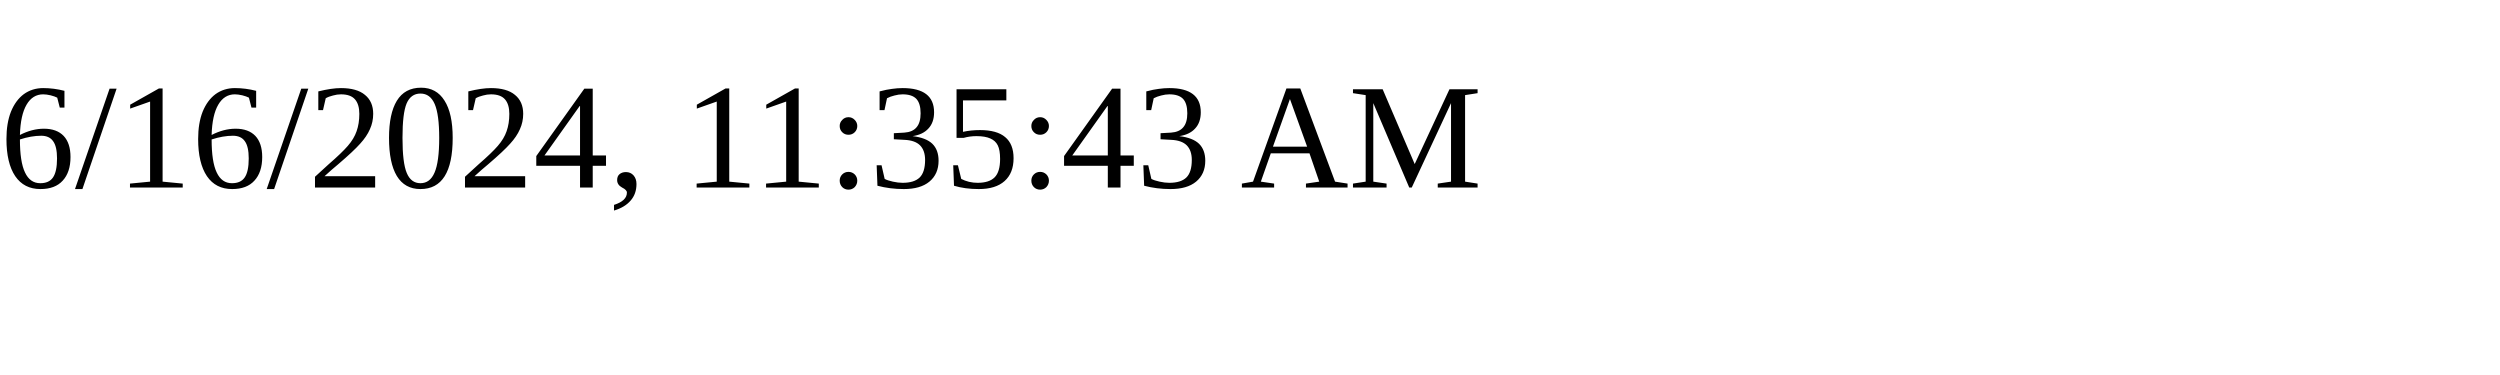
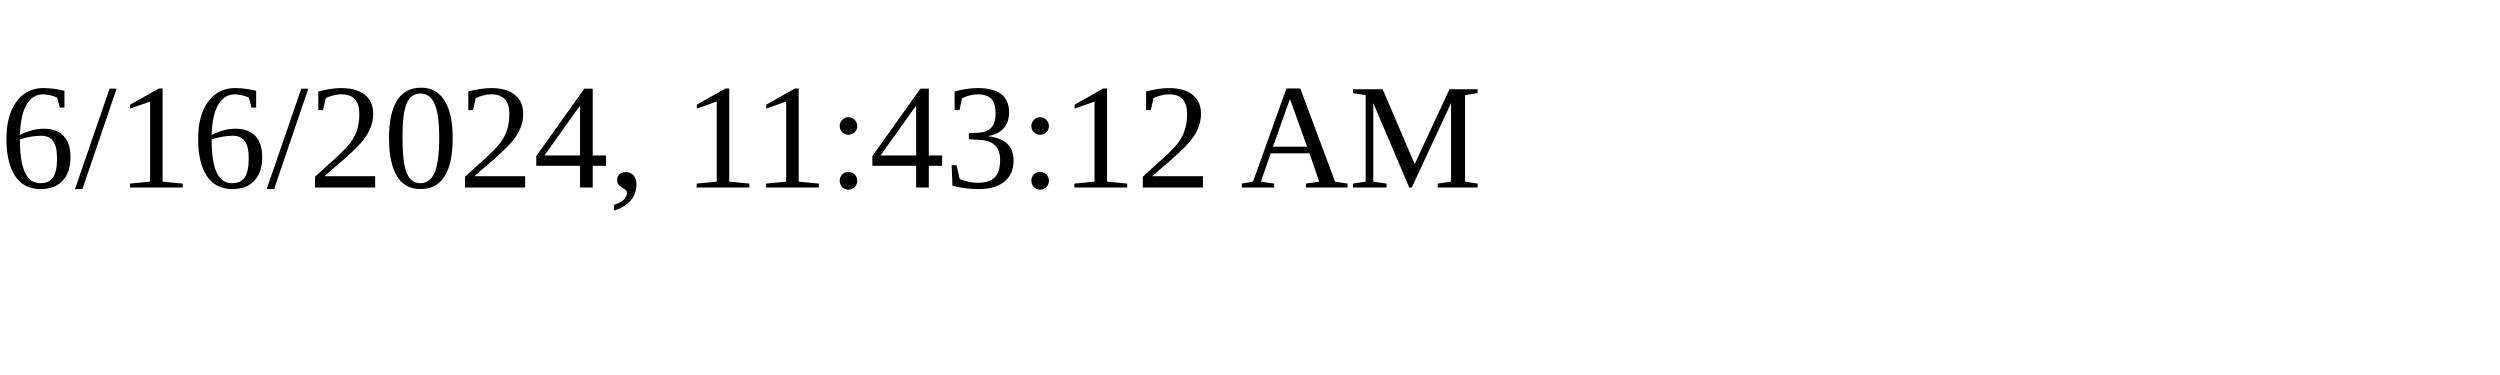
<svg xmlns="http://www.w3.org/2000/svg" height="30" width="200">
-   <text x="0" y="15">6/16/2024, 11:35:43 AM</text>
+   <text x="0" y="15">6/16/2024, 11:43:12 AM</text>
</svg>
